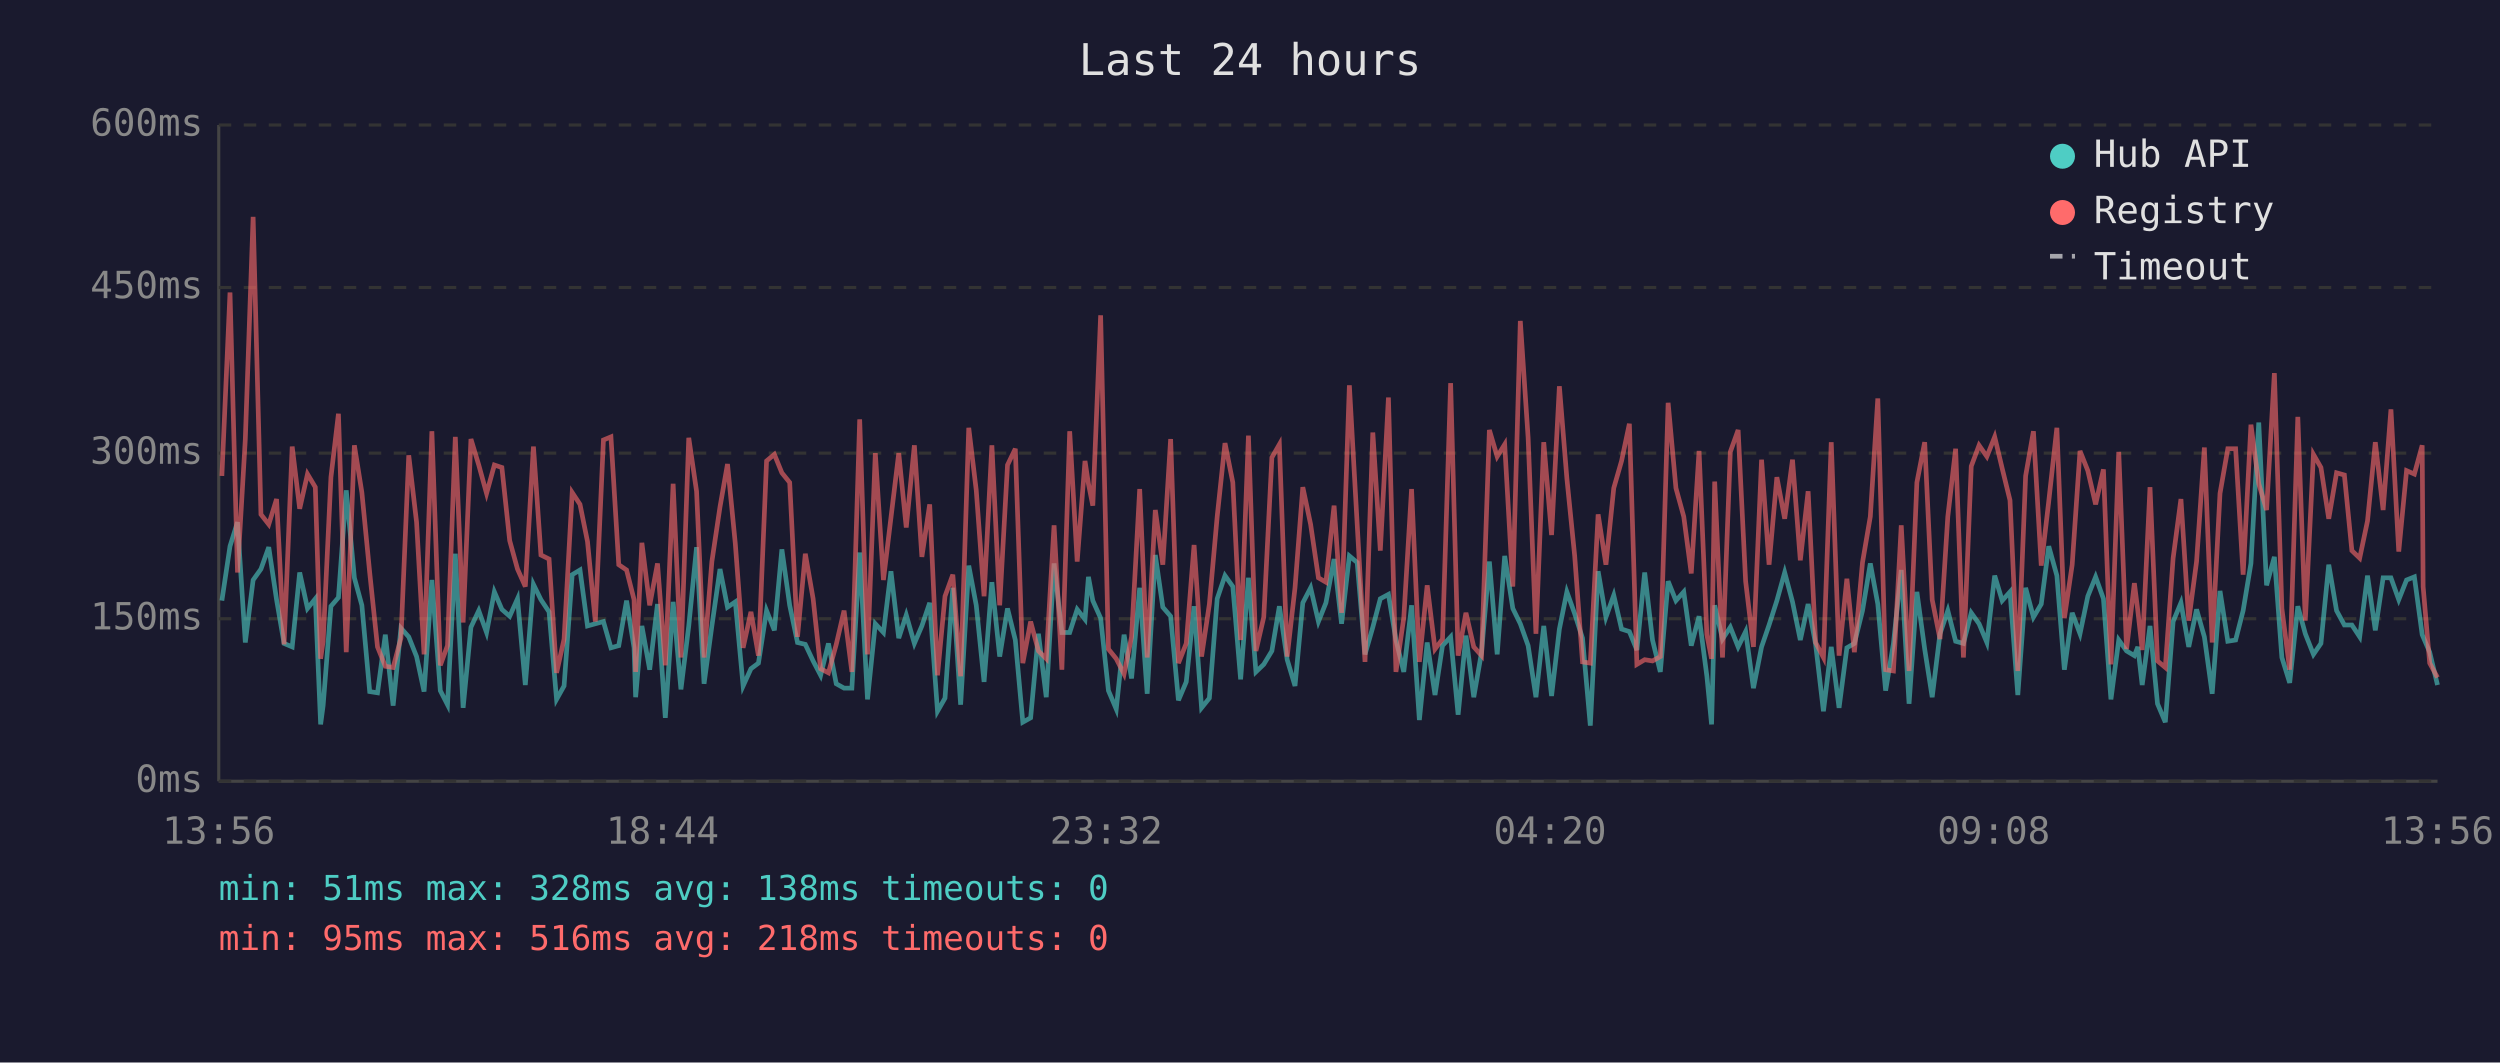
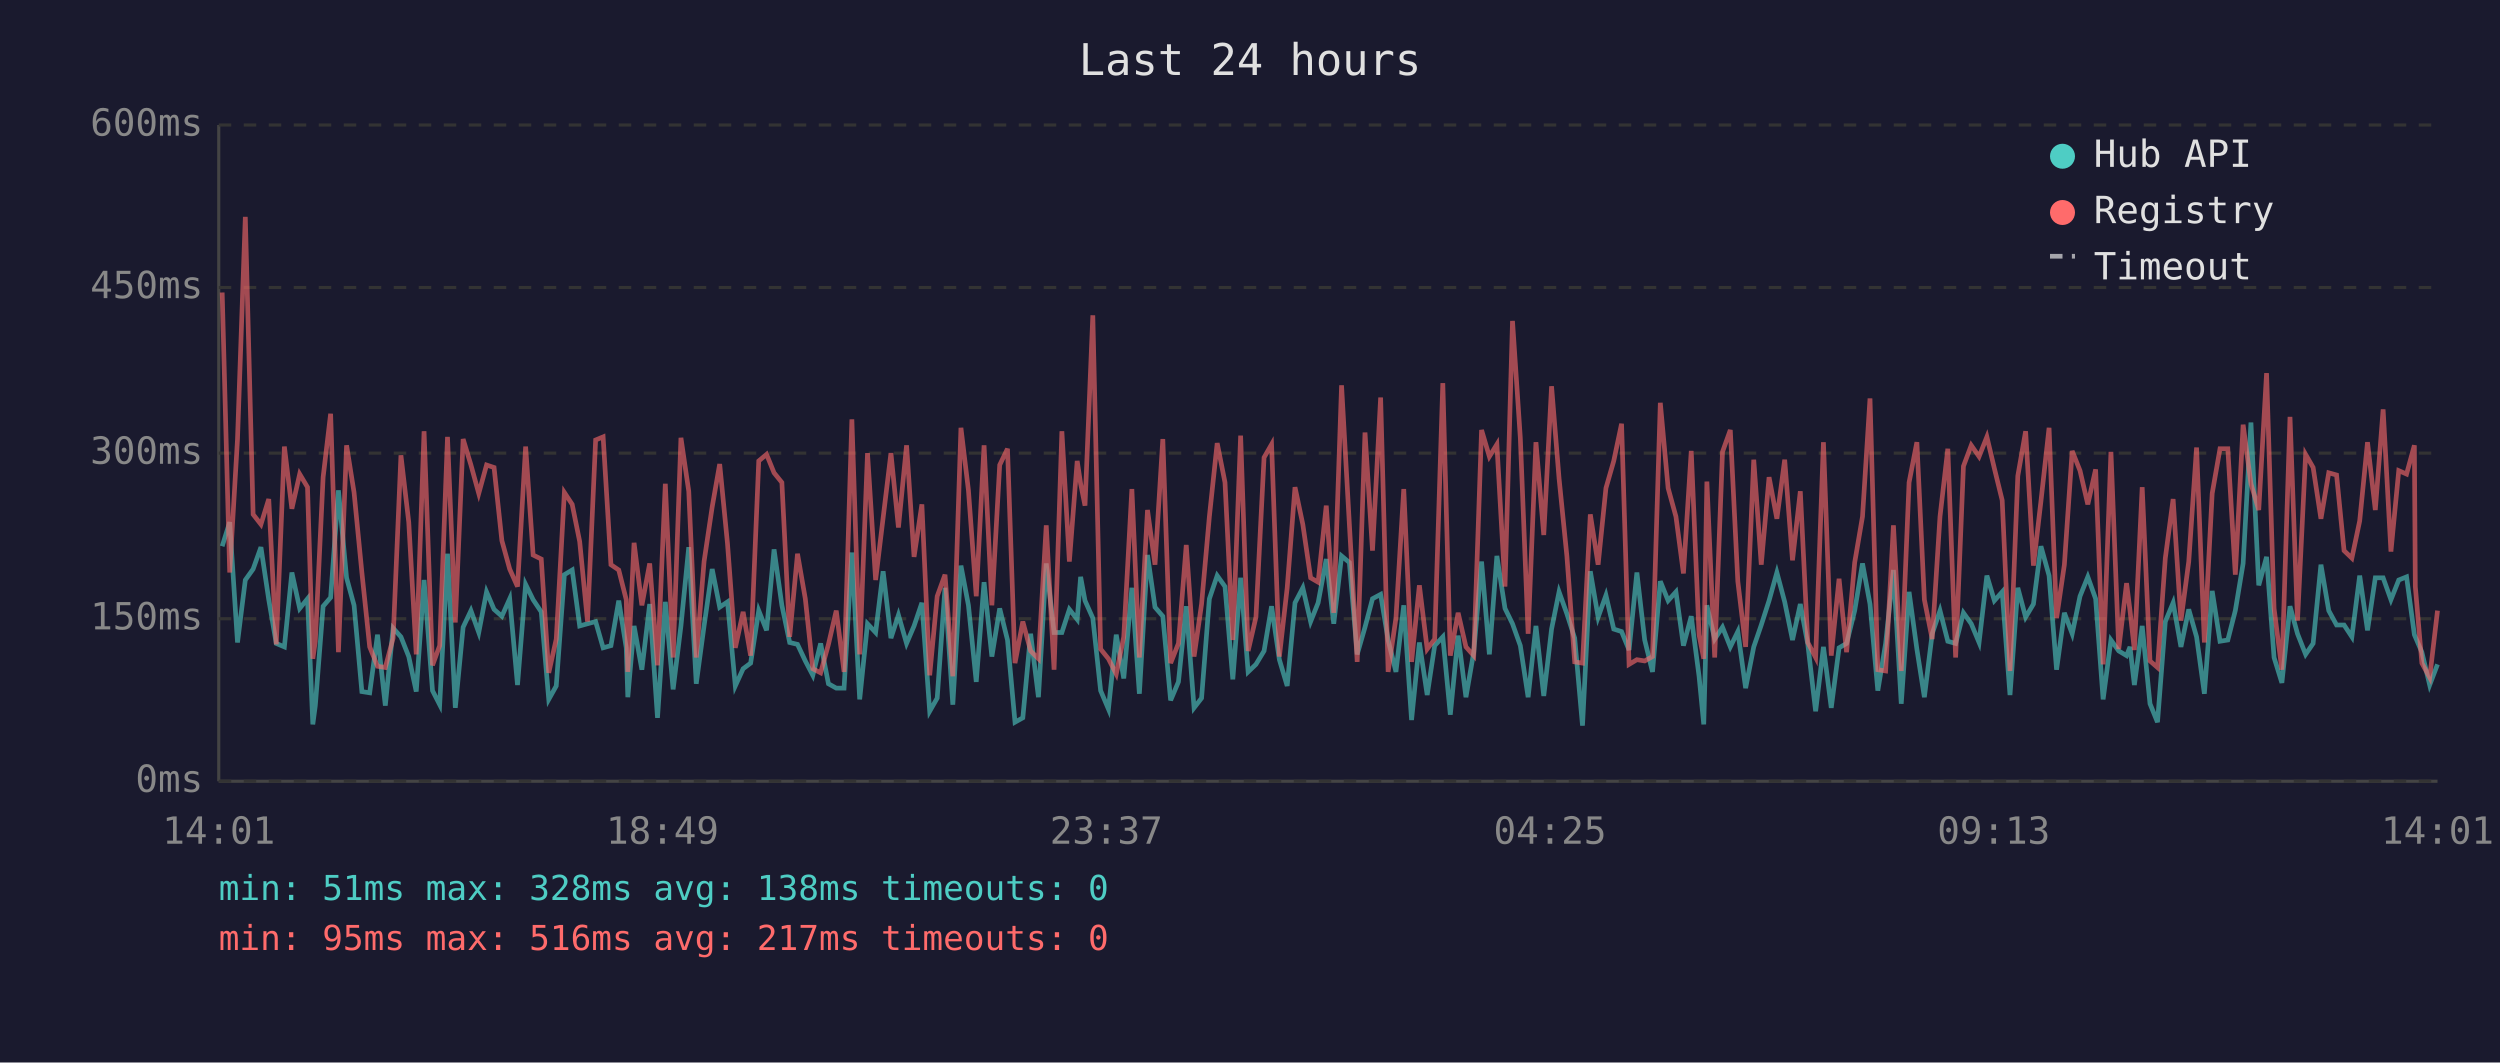
<svg xmlns="http://www.w3.org/2000/svg" viewBox="0 0 800 340" font-family="monospace" font-size="12">
  <rect width="800" height="340" fill="#1a1a2e" />
  <text x="400" y="24" fill="#e0e0e0" font-size="14" text-anchor="middle">Last 24 hours</text>
  <line x1="70" y1="40" x2="70" y2="250" stroke="#444" stroke-width="1" />
  <line x1="70" y1="250" x2="780" y2="250" stroke="#444" stroke-width="1" />
  <line x1="70" y1="250" x2="780" y2="250" stroke="#333" stroke-width="1" stroke-dasharray="4" />
  <text x="65" y="250" fill="#888" text-anchor="end" dominant-baseline="middle">0ms</text>
  <line x1="70" y1="198" x2="780" y2="198" stroke="#333" stroke-width="1" stroke-dasharray="4" />
  <text x="65" y="198" fill="#888" text-anchor="end" dominant-baseline="middle">150ms</text>
  <line x1="70" y1="145" x2="780" y2="145" stroke="#333" stroke-width="1" stroke-dasharray="4" />
  <text x="65" y="145" fill="#888" text-anchor="end" dominant-baseline="middle">300ms</text>
  <line x1="70" y1="92" x2="780" y2="92" stroke="#333" stroke-width="1" stroke-dasharray="4" />
  <text x="65" y="92" fill="#888" text-anchor="end" dominant-baseline="middle">450ms</text>
  <line x1="70" y1="40" x2="780" y2="40" stroke="#333" stroke-width="1" stroke-dasharray="4" />
  <text x="65" y="40" fill="#888" text-anchor="end" dominant-baseline="middle">600ms</text>
-   <text x="70" y="270" fill="#888" text-anchor="middle">13:56</text>
-   <text x="212" y="270" fill="#888" text-anchor="middle">18:44</text>
-   <text x="354" y="270" fill="#888" text-anchor="middle">23:32</text>
-   <text x="496" y="270" fill="#888" text-anchor="middle">04:20</text>
-   <text x="638" y="270" fill="#888" text-anchor="middle">09:08</text>
-   <text x="780" y="270" fill="#888" text-anchor="middle">13:56</text>
-   <polyline points="71.0,192.2 73.6,174.8 76.0,167.1 78.5,205.6 81.0,185.6 83.5,182.1 86.0,175.1 88.5,191.9 90.9,205.9 93.5,207.0 95.9,183.2 98.4,194.7 100.9,191.6 102.6,231.8 103.4,225.8 105.9,194.0 108.3,191.2 110.8,156.9 113.4,184.9 115.8,193.7 118.3,221.3 120.8,221.7 123.3,203.1 125.8,225.8 128.3,201.0 130.8,203.8 133.3,210.1 135.7,221.3 138.2,185.6 140.9,221.0 143.2,225.5 145.7,177.2 148.2,226.5 150.7,200.7 153.2,195.4 155.7,202.4 158.2,189.4 160.6,195.0 163.1,197.2 165.6,191.6 168.1,219.2 170.7,187.0 173.1,191.9 175.7,195.8 178.1,223.8 180.5,219.5 183.1,183.9 185.6,182.4 188.0,200.3 190.5,199.6 193.1,198.9 195.5,207.3 198.0,206.6 200.5,192.2 202.9,207.3 203.4,223.1 205.4,200.3 207.9,214.3 210.4,193.3 212.9,229.7 215.4,192.6 217.9,220.6 220.4,200.3 222.9,175.1 225.3,218.8 227.8,200.3 230.4,182.1 232.8,194.3 235.3,192.6 237.8,219.5 240.3,214.0 242.7,212.2 245.3,195.4 247.8,201.7 250.2,175.8 252.7,193.7 255.2,205.6 257.7,206.2 260.2,211.5 262.6,216.1 265.1,205.9 267.6,218.8 270.1,220.2 272.6,220.2 275.1,176.8 277.6,223.8 280.1,199.6 282.7,202.4 285.1,182.8 287.6,204.2 290.0,196.8 292.6,205.9 295.0,200.3 297.5,192.9 300.0,227.6 302.4,223.4 304.9,188.1 307.4,225.5 310.0,181.0 312.4,193.7 314.9,218.2 317.4,186.3 319.9,210.1 322.4,194.7 324.9,204.8 327.3,231.1 329.8,229.7 332.3,202.8 334.8,223.1 337.3,180.3 339.8,202.4 342.3,202.4 344.7,195.0 347.2,198.2 348.3,184.6 349.7,192.2 352.2,197.8 354.7,221.0 357.2,226.9 359.7,203.1 362.1,217.1 364.7,188.1 367.1,222.0 369.7,177.6 372.1,194.3 374.6,197.2 377.1,224.1 379.6,218.2 382.1,194.0 384.5,226.5 387.0,223.4 389.5,191.6 392.0,184.2 394.5,187.7 397.0,217.4 399.5,184.9 401.9,215.0 404.4,212.6 407.0,208.3 409.4,194.0 411.9,211.1 414.4,219.5 416.9,192.9 419.4,188.1 421.9,198.9 424.3,192.9 426.9,178.9 429.3,199.6 431.8,177.9 434.3,180.0 436.8,209.4 439.3,200.7 441.7,191.6 444.3,190.2 446.7,204.8 449.2,215.0 451.7,193.7 454.2,230.4 456.7,205.6 459.2,222.4 461.6,206.6 464.2,203.8 466.6,228.7 469.1,203.4 471.6,223.1 474.1,208.7 476.6,179.7 479.1,209.4 481.5,177.9 484.1,194.7 486.5,199.6 489.0,206.6 491.5,223.1 494.0,200.3 496.5,222.7 499.0,201.3 501.4,189.4 503.9,196.4 506.4,204.2 508.9,232.2 511.4,182.8 513.9,197.5 516.4,190.5 518.9,201.3 521.4,202.1 523.8,208.0 526.3,183.2 528.8,204.8 531.3,215.0 533.8,186.0 536.3,192.2 538.8,189.4 541.2,206.6 543.7,197.2 546.2,216.4 547.7,231.8 548.7,193.7 551.2,204.5 553.7,200.7 556.2,207.0 558.6,202.1 561.1,220.2 563.7,207.0 566.1,200.0 568.6,192.2 571.1,183.2 573.6,192.6 576.1,204.8 578.6,193.3 581.0,206.2 583.5,227.6 586.0,207.0 588.5,226.5 591.0,207.3 593.4,205.9 596.0,195.4 598.5,180.3 600.9,193.3 603.4,221.0 605.9,205.9 608.4,182.4 610.9,225.2 613.4,189.4 615.9,207.7 618.3,223.1 620.8,202.8 623.3,195.4 625.8,205.2 628.3,205.9 630.8,196.1 633.3,199.6 635.8,205.6 638.3,184.2 640.7,192.2 643.2,189.4 645.7,222.4 648.2,188.1 650.7,197.5 653.2,193.3 655.6,174.8 658.2,184.2 660.6,214.3 663.1,196.1 665.6,202.8 668.1,190.8 670.6,184.6 673.1,191.6 675.5,223.8 678.0,204.8 680.5,208.3 683.0,209.8 684.1,207.0 685.5,219.2 688.0,200.3 690.4,225.2 692.9,231.1 695.4,198.9 697.9,192.9 700.4,207.0 702.9,195.0 705.4,203.8 707.9,222.0 710.4,189.1 712.9,205.2 715.4,204.8 717.8,195.4 720.3,180.3 722.8,135.2 725.3,187.3 727.8,178.2 730.2,210.4 732.7,218.5 735.3,194.0 737.7,202.8 740.3,209.4 742.7,205.9 745.2,180.7 747.7,195.4 750.2,200.0 752.6,200.0 755.1,203.8 757.6,184.2 760.1,201.7 762.6,184.9 765.1,184.9 767.6,191.9 770.1,185.6 772.6,184.6 775.1,203.1 775.4,203.8 777.5,208.7 780.0,219.2" fill="none" stroke="#4ecdc4" stroke-width="1.5" opacity="0.6" />
-   <polyline points="71.0,152.3 73.6,93.6 76.0,183.2 78.5,140.5 81.0,69.4 83.5,164.6 86.0,167.8 88.5,159.7 90.9,206.2 93.5,142.9 95.9,162.8 98.4,151.7 100.9,155.9 102.6,210.8 103.4,205.2 105.9,152.7 108.3,132.4 110.8,208.7 113.4,142.5 115.8,157.6 118.3,183.2 120.8,207.0 123.3,213.2 125.8,213.6 128.3,204.2 130.8,145.7 133.3,167.1 135.7,209.4 138.2,138.0 140.9,212.9 143.2,206.6 145.7,139.8 148.2,199.2 150.7,140.5 153.2,148.8 155.7,157.9 158.2,148.8 160.6,149.6 163.1,173.0 165.6,182.1 168.1,187.7 170.7,142.9 173.1,177.6 175.7,178.9 178.1,215.3 180.5,204.5 183.1,157.6 185.6,161.4 188.0,173.3 190.5,198.9 193.1,140.8 195.5,139.8 198.0,180.7 200.5,182.4 202.9,191.9 203.4,215.0 205.4,173.7 207.9,193.7 210.4,180.3 212.9,212.9 215.4,154.8 217.9,210.4 220.4,140.1 222.9,157.2 225.3,210.4 227.8,179.7 230.4,162.2 232.8,148.5 235.3,174.0 237.8,207.3 240.3,195.8 242.7,209.8 245.3,147.5 247.8,145.4 250.2,151.3 252.7,154.4 255.2,203.8 257.7,177.2 260.2,191.6 262.6,214.0 265.1,215.3 267.6,206.2 270.1,195.4 272.6,215.0 275.1,134.2 277.6,209.4 280.1,145.0 282.7,185.6 285.1,165.7 287.6,145.0 290.0,168.8 292.6,142.5 295.0,178.2 297.5,161.4 300.0,216.1 302.4,190.8 304.9,183.9 307.4,216.4 310.0,136.9 312.4,156.9 314.9,190.8 317.4,142.5 319.9,193.7 322.4,148.8 324.9,143.6 327.3,212.2 329.8,198.9 332.3,208.3 334.8,210.8 337.3,168.1 339.8,214.3 342.3,138.0 344.7,179.7 347.2,147.5 348.3,154.8 349.7,161.8 352.2,100.9 354.7,207.7 357.2,210.8 359.7,215.7 362.1,203.8 364.7,156.5 367.1,210.4 369.7,163.2 372.1,180.7 374.6,140.5 377.1,212.2 379.6,205.9 382.1,174.4 384.5,210.1 387.0,193.3 389.5,165.3 392.0,141.8 394.5,154.4 397.0,204.8 399.5,139.4 401.9,208.3 404.4,197.5 407.0,146.4 409.4,142.2 411.9,210.1 414.4,188.1 416.9,155.9 419.4,167.8 421.9,184.9 424.3,186.3 426.9,161.8 429.3,196.1 431.8,123.3 434.3,167.8 436.8,211.8 439.3,138.4 441.7,176.2 444.3,127.2 446.7,215.0 449.2,197.8 451.7,156.5 454.2,211.8 456.7,187.3 459.2,207.7 461.6,204.5 464.2,122.6 466.6,209.8 469.1,196.1 471.6,207.0 474.1,209.8 476.6,137.6 479.1,146.1 481.5,142.2 484.1,187.7 486.5,102.7 489.0,140.1 491.5,202.8 494.0,141.5 496.5,171.2 499.0,123.6 501.4,153.1 503.9,177.9 506.4,211.8 508.9,212.2 511.4,164.6 513.9,180.7 516.4,156.2 518.9,147.5 521.4,135.6 523.8,212.6 526.3,211.1 528.8,211.5 531.3,210.1 533.8,128.9 536.3,156.2 538.8,165.3 541.2,183.5 543.7,144.3 546.2,203.1 547.7,210.8 548.7,154.1 551.2,210.4 553.7,144.6 556.2,137.6 558.6,186.0 561.1,207.0 563.7,147.1 566.1,180.7 568.6,152.7 571.1,166.0 573.6,147.1 576.1,179.3 578.6,157.2 581.0,205.6 583.5,210.4 586.0,141.5 588.5,209.8 591.0,185.2 593.4,208.7 596.0,180.0 598.5,165.3 600.9,127.5 603.4,214.3 605.9,214.7 608.4,168.1 610.9,214.7 613.4,154.4 615.9,141.5 618.3,191.9 620.8,204.5 623.3,165.3 625.8,143.6 628.3,210.4 630.8,149.2 633.3,142.5 635.8,146.1 638.3,139.8 640.7,149.9 643.2,160.1 645.7,214.7 648.2,152.3 650.7,138.0 653.2,181.0 655.6,160.4 658.2,136.9 660.6,197.8 663.1,180.7 665.6,144.3 668.1,150.6 670.6,161.4 673.1,150.2 675.5,212.6 678.0,144.6 680.5,207.7 683.0,186.6 684.1,195.4 685.5,208.0 688.0,155.9 690.4,211.5 692.9,213.6 695.4,178.6 697.9,159.7 700.4,198.6 702.9,179.7 705.4,143.2 707.9,205.6 710.4,157.9 712.9,143.6 715.4,143.6 717.8,183.9 720.3,135.9 722.8,154.8 725.3,163.2 727.8,119.4 730.2,194.7 732.7,214.3 735.3,133.4 737.7,198.6 740.3,145.4 742.7,149.6 745.2,166.0 747.7,151.3 750.2,152.0 752.6,176.2 755.1,178.6 757.6,166.7 760.1,141.5 762.6,163.2 765.1,131.0 767.6,176.5 770.1,150.6 772.6,151.7 775.1,142.5 775.4,187.7 777.5,212.2 780.0,216.8" fill="none" stroke="#ff6b6b" stroke-width="1.5" opacity="0.6" />
+   <text x="70" y="270" fill="#888" text-anchor="middle">14:01</text>
+   <text x="212" y="270" fill="#888" text-anchor="middle">18:49</text>
+   <text x="354" y="270" fill="#888" text-anchor="middle">23:37</text>
+   <text x="496" y="270" fill="#888" text-anchor="middle">04:25</text>
+   <text x="638" y="270" fill="#888" text-anchor="middle">09:13</text>
+   <text x="780" y="270" fill="#888" text-anchor="middle">14:01</text>
+   <polyline points="71.1,174.8 73.5,167.1 76.0,205.6 78.5,185.6 81.0,182.1 83.5,175.1 86.0,191.9 88.4,205.9 91.0,207.0 93.4,183.2 95.9,194.7 98.4,191.6 100.1,231.8 100.9,225.8 103.4,194.0 105.8,191.2 108.3,156.9 110.9,184.9 113.3,193.7 115.8,221.3 118.3,221.7 120.8,203.1 123.3,225.8 125.8,201.0 128.3,203.8 130.8,210.1 133.2,221.3 135.7,185.6 138.4,221.0 140.7,225.5 143.2,177.2 145.7,226.5 148.2,200.7 150.7,195.4 153.2,202.4 155.7,189.4 158.1,195.0 160.6,197.2 163.1,191.6 165.6,219.2 168.2,187.0 170.6,191.9 173.2,195.8 175.6,223.8 178.0,219.5 180.6,183.9 183.1,182.4 185.5,200.3 188.0,199.6 190.6,198.9 193.0,207.3 195.5,206.6 198.0,192.2 200.4,207.3 200.9,223.1 202.9,200.3 205.4,214.3 207.9,193.3 210.4,229.7 212.9,192.6 215.4,220.6 217.9,200.3 220.4,175.1 222.8,218.8 225.3,200.3 227.9,182.1 230.3,194.3 232.8,192.6 235.3,219.5 237.8,214.0 240.2,212.2 242.8,195.4 245.3,201.7 247.7,175.8 250.2,193.7 252.7,205.6 255.2,206.2 257.7,211.5 260.1,216.1 262.6,205.9 265.1,218.8 267.6,220.2 270.1,220.2 272.6,176.8 275.1,223.8 277.6,199.6 280.2,202.4 282.6,182.8 285.1,204.2 287.5,196.8 290.1,205.9 292.5,200.3 295.0,192.9 297.5,227.6 299.9,223.4 302.4,188.1 304.9,225.5 307.5,181.0 309.9,193.7 312.4,218.2 314.9,186.3 317.4,210.1 319.9,194.7 322.4,204.8 324.8,231.1 327.3,229.7 329.8,202.8 332.3,223.1 334.8,180.3 337.3,202.4 339.8,202.4 342.2,195.0 344.7,198.2 345.8,184.6 347.2,192.2 349.7,197.8 352.2,221.0 354.7,226.9 357.2,203.1 359.6,217.1 362.2,188.1 364.6,222.0 367.2,177.6 369.6,194.3 372.1,197.2 374.6,224.1 377.1,218.2 379.6,194.0 382.1,226.5 384.5,223.4 387.0,191.6 389.5,184.2 392.0,187.7 394.5,217.4 397.0,184.9 399.4,215.0 401.9,212.6 404.5,208.3 406.9,194.0 409.4,211.1 411.9,219.5 414.4,192.9 416.9,188.1 419.4,198.9 421.8,192.9 424.4,178.9 426.8,199.6 429.3,177.9 431.8,180.0 434.3,209.4 436.8,200.7 439.2,191.6 441.8,190.2 444.2,204.8 446.7,215.0 449.2,193.7 451.7,230.4 454.2,205.6 456.7,222.4 459.1,206.6 461.7,203.8 464.1,228.7 466.6,203.4 469.1,223.1 471.6,208.7 474.1,179.7 476.6,209.4 479.0,177.9 481.6,194.7 484.0,199.6 486.5,206.6 489.0,223.1 491.5,200.3 494.0,222.7 496.5,201.3 498.9,189.4 501.4,196.4 503.9,204.2 506.4,232.2 508.9,182.8 511.4,197.5 513.9,190.5 516.4,201.3 518.9,202.1 521.3,208.0 523.8,183.2 526.3,204.8 528.8,215.0 531.3,186.0 533.8,192.2 536.3,189.4 538.7,206.6 541.2,197.2 543.7,216.4 545.2,231.8 546.2,193.7 548.7,204.5 551.2,200.7 553.7,207.0 556.1,202.1 558.6,220.2 561.2,207.0 563.6,200.0 566.1,192.2 568.6,183.2 571.1,192.6 573.6,204.8 576.1,193.3 578.5,206.2 581.0,227.6 583.5,207.0 586.0,226.5 588.5,207.3 590.9,205.9 593.5,195.4 596.0,180.3 598.4,193.3 600.9,221.0 603.4,205.9 605.9,182.4 608.4,225.2 610.9,189.4 613.4,207.7 615.8,223.1 618.3,202.8 620.8,195.4 623.3,205.2 625.8,205.9 628.3,196.1 630.8,199.6 633.3,205.6 635.8,184.2 638.2,192.2 640.7,189.4 643.2,222.4 645.7,188.1 648.2,197.5 650.7,193.3 653.1,174.8 655.7,184.2 658.1,214.3 660.6,196.1 663.1,202.8 665.6,190.8 668.1,184.6 670.6,191.6 673.0,223.8 675.5,204.8 678.0,208.3 680.5,209.8 681.6,207.0 683.0,219.2 685.5,200.3 688.0,225.2 690.4,231.1 692.9,198.9 695.4,192.9 697.9,207.0 700.4,195.0 702.9,203.8 705.4,222.0 707.9,189.1 710.4,205.2 712.9,204.8 715.3,195.4 717.8,180.3 720.3,135.2 722.8,187.3 725.3,178.2 727.7,210.4 730.2,218.5 732.8,194.0 735.2,202.8 737.8,209.4 740.2,205.9 742.7,180.7 745.2,195.4 747.7,200.0 750.1,200.0 752.6,203.8 755.1,184.2 757.6,201.7 760.1,184.9 762.6,184.9 765.1,191.9 767.6,185.6 770.1,184.6 772.6,203.1 772.9,203.8 775.0,208.7 777.5,219.2 780.0,212.6" fill="none" stroke="#4ecdc4" stroke-width="1.5" opacity="0.6" />
+   <polyline points="71.1,93.6 73.5,183.2 76.0,140.5 78.5,69.4 81.0,164.6 83.5,167.8 86.0,159.7 88.4,206.2 91.0,142.9 93.4,162.8 95.9,151.7 98.4,155.9 100.1,210.8 100.9,205.2 103.4,152.7 105.8,132.4 108.3,208.7 110.9,142.5 113.3,157.6 115.8,183.2 118.3,207.0 120.8,213.2 123.3,213.6 125.8,204.2 128.3,145.7 130.8,167.1 133.2,209.4 135.7,138.0 138.4,212.9 140.7,206.6 143.2,139.8 145.7,199.2 148.2,140.5 150.7,148.8 153.2,157.9 155.7,148.8 158.1,149.6 160.6,173.0 163.1,182.1 165.6,187.7 168.2,142.9 170.6,177.6 173.2,178.9 175.6,215.3 178.0,204.5 180.6,157.6 183.1,161.4 185.5,173.3 188.0,198.9 190.6,140.8 193.0,139.8 195.5,180.7 198.0,182.4 200.4,191.9 200.9,215.0 202.9,173.7 205.4,193.7 207.9,180.3 210.4,212.9 212.9,154.8 215.4,210.4 217.9,140.1 220.4,157.2 222.8,210.4 225.3,179.7 227.9,162.2 230.3,148.5 232.8,174.0 235.3,207.3 237.8,195.8 240.2,209.8 242.8,147.5 245.3,145.4 247.7,151.3 250.2,154.4 252.7,203.8 255.2,177.2 257.7,191.6 260.1,214.0 262.6,215.3 265.1,206.2 267.6,195.4 270.1,215.0 272.6,134.2 275.1,209.4 277.6,145.0 280.2,185.6 282.6,165.7 285.1,145.0 287.5,168.8 290.1,142.5 292.5,178.2 295.0,161.4 297.5,216.1 299.9,190.8 302.4,183.9 304.9,216.4 307.5,136.9 309.9,156.9 312.4,190.8 314.9,142.5 317.4,193.7 319.9,148.8 322.4,143.6 324.8,212.2 327.3,198.9 329.8,208.3 332.3,210.8 334.8,168.1 337.3,214.3 339.8,138.0 342.2,179.7 344.7,147.5 345.8,154.8 347.2,161.8 349.7,100.9 352.2,207.7 354.7,210.8 357.2,215.7 359.6,203.8 362.2,156.5 364.6,210.4 367.2,163.2 369.6,180.7 372.1,140.5 374.6,212.2 377.1,205.9 379.6,174.4 382.1,210.1 384.5,193.3 387.0,165.3 389.5,141.8 392.0,154.4 394.5,204.8 397.0,139.4 399.4,208.3 401.9,197.5 404.5,146.4 406.9,142.2 409.4,210.1 411.9,188.1 414.4,155.9 416.9,167.8 419.4,184.9 421.8,186.3 424.4,161.8 426.8,196.1 429.3,123.3 431.8,167.8 434.3,211.8 436.8,138.4 439.2,176.2 441.8,127.2 444.2,215.0 446.7,197.8 449.2,156.5 451.7,211.8 454.2,187.3 456.7,207.7 459.1,204.5 461.7,122.6 464.1,209.8 466.6,196.1 469.1,207.0 471.6,209.8 474.1,137.6 476.6,146.1 479.0,142.2 481.6,187.7 484.0,102.7 486.5,140.1 489.0,202.8 491.5,141.5 494.0,171.2 496.5,123.6 498.9,153.1 501.4,177.9 503.9,211.8 506.4,212.2 508.9,164.6 511.4,180.7 513.9,156.2 516.4,147.5 518.9,135.6 521.3,212.6 523.8,211.1 526.3,211.5 528.8,210.1 531.3,128.9 533.8,156.2 536.3,165.3 538.7,183.5 541.2,144.3 543.7,203.1 545.2,210.8 546.2,154.1 548.7,210.4 551.2,144.6 553.7,137.6 556.1,186.0 558.6,207.0 561.2,147.1 563.6,180.7 566.1,152.7 568.6,166.0 571.1,147.1 573.6,179.3 576.1,157.2 578.5,205.6 581.0,210.4 583.5,141.5 586.0,209.8 588.5,185.2 590.9,208.7 593.5,180.0 596.0,165.3 598.4,127.5 600.9,214.3 603.4,214.7 605.9,168.1 608.4,214.7 610.9,154.4 613.4,141.5 615.8,191.9 618.3,204.5 620.8,165.3 623.3,143.6 625.8,210.4 628.3,149.2 630.8,142.5 633.3,146.1 635.8,139.8 638.2,149.9 640.7,160.1 643.2,214.7 645.7,152.3 648.2,138.0 650.7,181.0 653.1,160.4 655.7,136.9 658.1,197.8 660.6,180.7 663.1,144.3 665.6,150.6 668.1,161.4 670.6,150.2 673.0,212.6 675.5,144.6 678.0,207.7 680.5,186.6 681.6,195.4 683.0,208.0 685.5,155.9 688.0,211.5 690.4,213.6 692.9,178.6 695.4,159.7 697.9,198.6 700.4,179.7 702.9,143.2 705.4,205.6 707.9,157.9 710.4,143.6 712.9,143.6 715.3,183.9 717.8,135.9 720.3,154.8 722.8,163.2 725.3,119.4 727.7,194.7 730.2,214.3 732.8,133.4 735.2,198.6 737.8,145.4 740.2,149.6 742.7,166.0 745.2,151.3 747.7,152.0 750.1,176.2 752.6,178.6 755.1,166.7 757.6,141.5 760.1,163.2 762.6,131.0 765.1,176.5 767.6,150.6 770.1,151.7 772.6,142.5 772.9,187.7 775.0,212.2 777.5,216.8 780.0,195.4" fill="none" stroke="#ff6b6b" stroke-width="1.5" opacity="0.6" />
  <circle cx="660" cy="50" r="4" fill="#4ecdc4" />
  <text x="670" y="50" fill="#e0e0e0" dominant-baseline="middle">Hub API</text>
  <circle cx="660" cy="68" r="4" fill="#ff6b6b" />
  <text x="670" y="68" fill="#e0e0e0" dominant-baseline="middle">Registry</text>
  <line x1="656" y1="82" x2="664" y2="82" stroke="#e0e0e0" stroke-width="1.5" stroke-dasharray="4,3" opacity="0.7" />
  <text x="670" y="86" fill="#e0e0e0" dominant-baseline="middle">Timeout</text>
  <text x="70" y="288" fill="#4ecdc4" font-size="11">min: 51ms  max: 328ms  avg: 138ms  timeouts: 0</text>
-   <text x="70" y="304" fill="#ff6b6b" font-size="11">min: 95ms  max: 516ms  avg: 218ms  timeouts: 0</text>
+   <text x="70" y="304" fill="#ff6b6b" font-size="11">min: 95ms  max: 516ms  avg: 217ms  timeouts: 0</text>
</svg>
